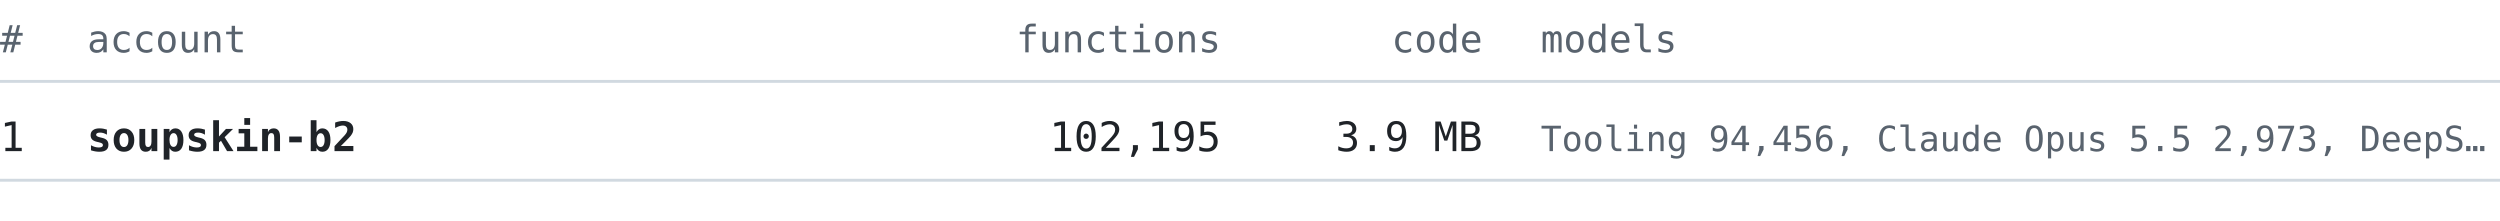
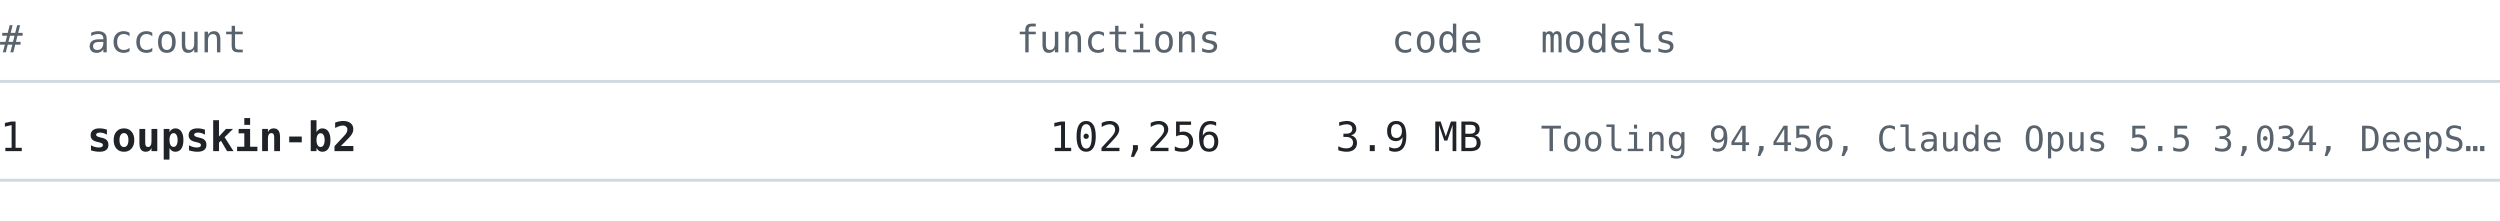
<svg xmlns="http://www.w3.org/2000/svg" width="860" height="76" viewBox="0 0 860 76" font-family="ui-monospace, SFMono-Regular, 'Cascadia Mono', Consolas, 'DejaVu Sans Mono', monospace">
  <text x="0" y="18" font-size="13" fill="#59636e" text-anchor="start" font-weight="normal">#</text>
  <text x="30" y="18" font-size="13" fill="#59636e" text-anchor="start" font-weight="normal">account</text>
  <text x="420" y="18" font-size="13" fill="#59636e" text-anchor="end" font-weight="normal">functions</text>
  <text x="510" y="18" font-size="13" fill="#59636e" text-anchor="end" font-weight="normal">code</text>
  <text x="530" y="18" font-size="13" fill="#59636e" text-anchor="start" font-weight="normal">models</text>
  <line x1="0" y1="28" x2="860" y2="28" stroke="#d1d9e0" stroke-width="1" />
  <text x="0" y="52" font-size="14" fill="#1f2328" text-anchor="start" font-weight="normal">1</text>
  <text x="30" y="52" font-size="14" fill="#1f2328" text-anchor="start" font-weight="bold">soupskin-b2</text>
-   <text x="420" y="52" font-size="14" fill="#1f2328" text-anchor="end" font-weight="normal">102,195</text>
+   <text x="420" y="52" font-size="14" fill="#1f2328" text-anchor="end" font-weight="normal">102,256</text>
  <text x="510" y="52" font-size="14" fill="#1f2328" text-anchor="end" font-weight="normal">3.9 MB</text>
-   <text x="530" y="52" font-size="12" fill="#59636e" text-anchor="start" font-weight="normal">Tooling 94,456, Claude Opus 5.5 2,973, DeepS…</text>
+   <text x="530" y="52" font-size="12" fill="#59636e" text-anchor="start" font-weight="normal">Tooling 94,456, Claude Opus 5.5 3,034, DeepS…</text>
  <line x1="0" y1="62" x2="860" y2="62" stroke="#d1d9e0" stroke-width="1" />
</svg>
